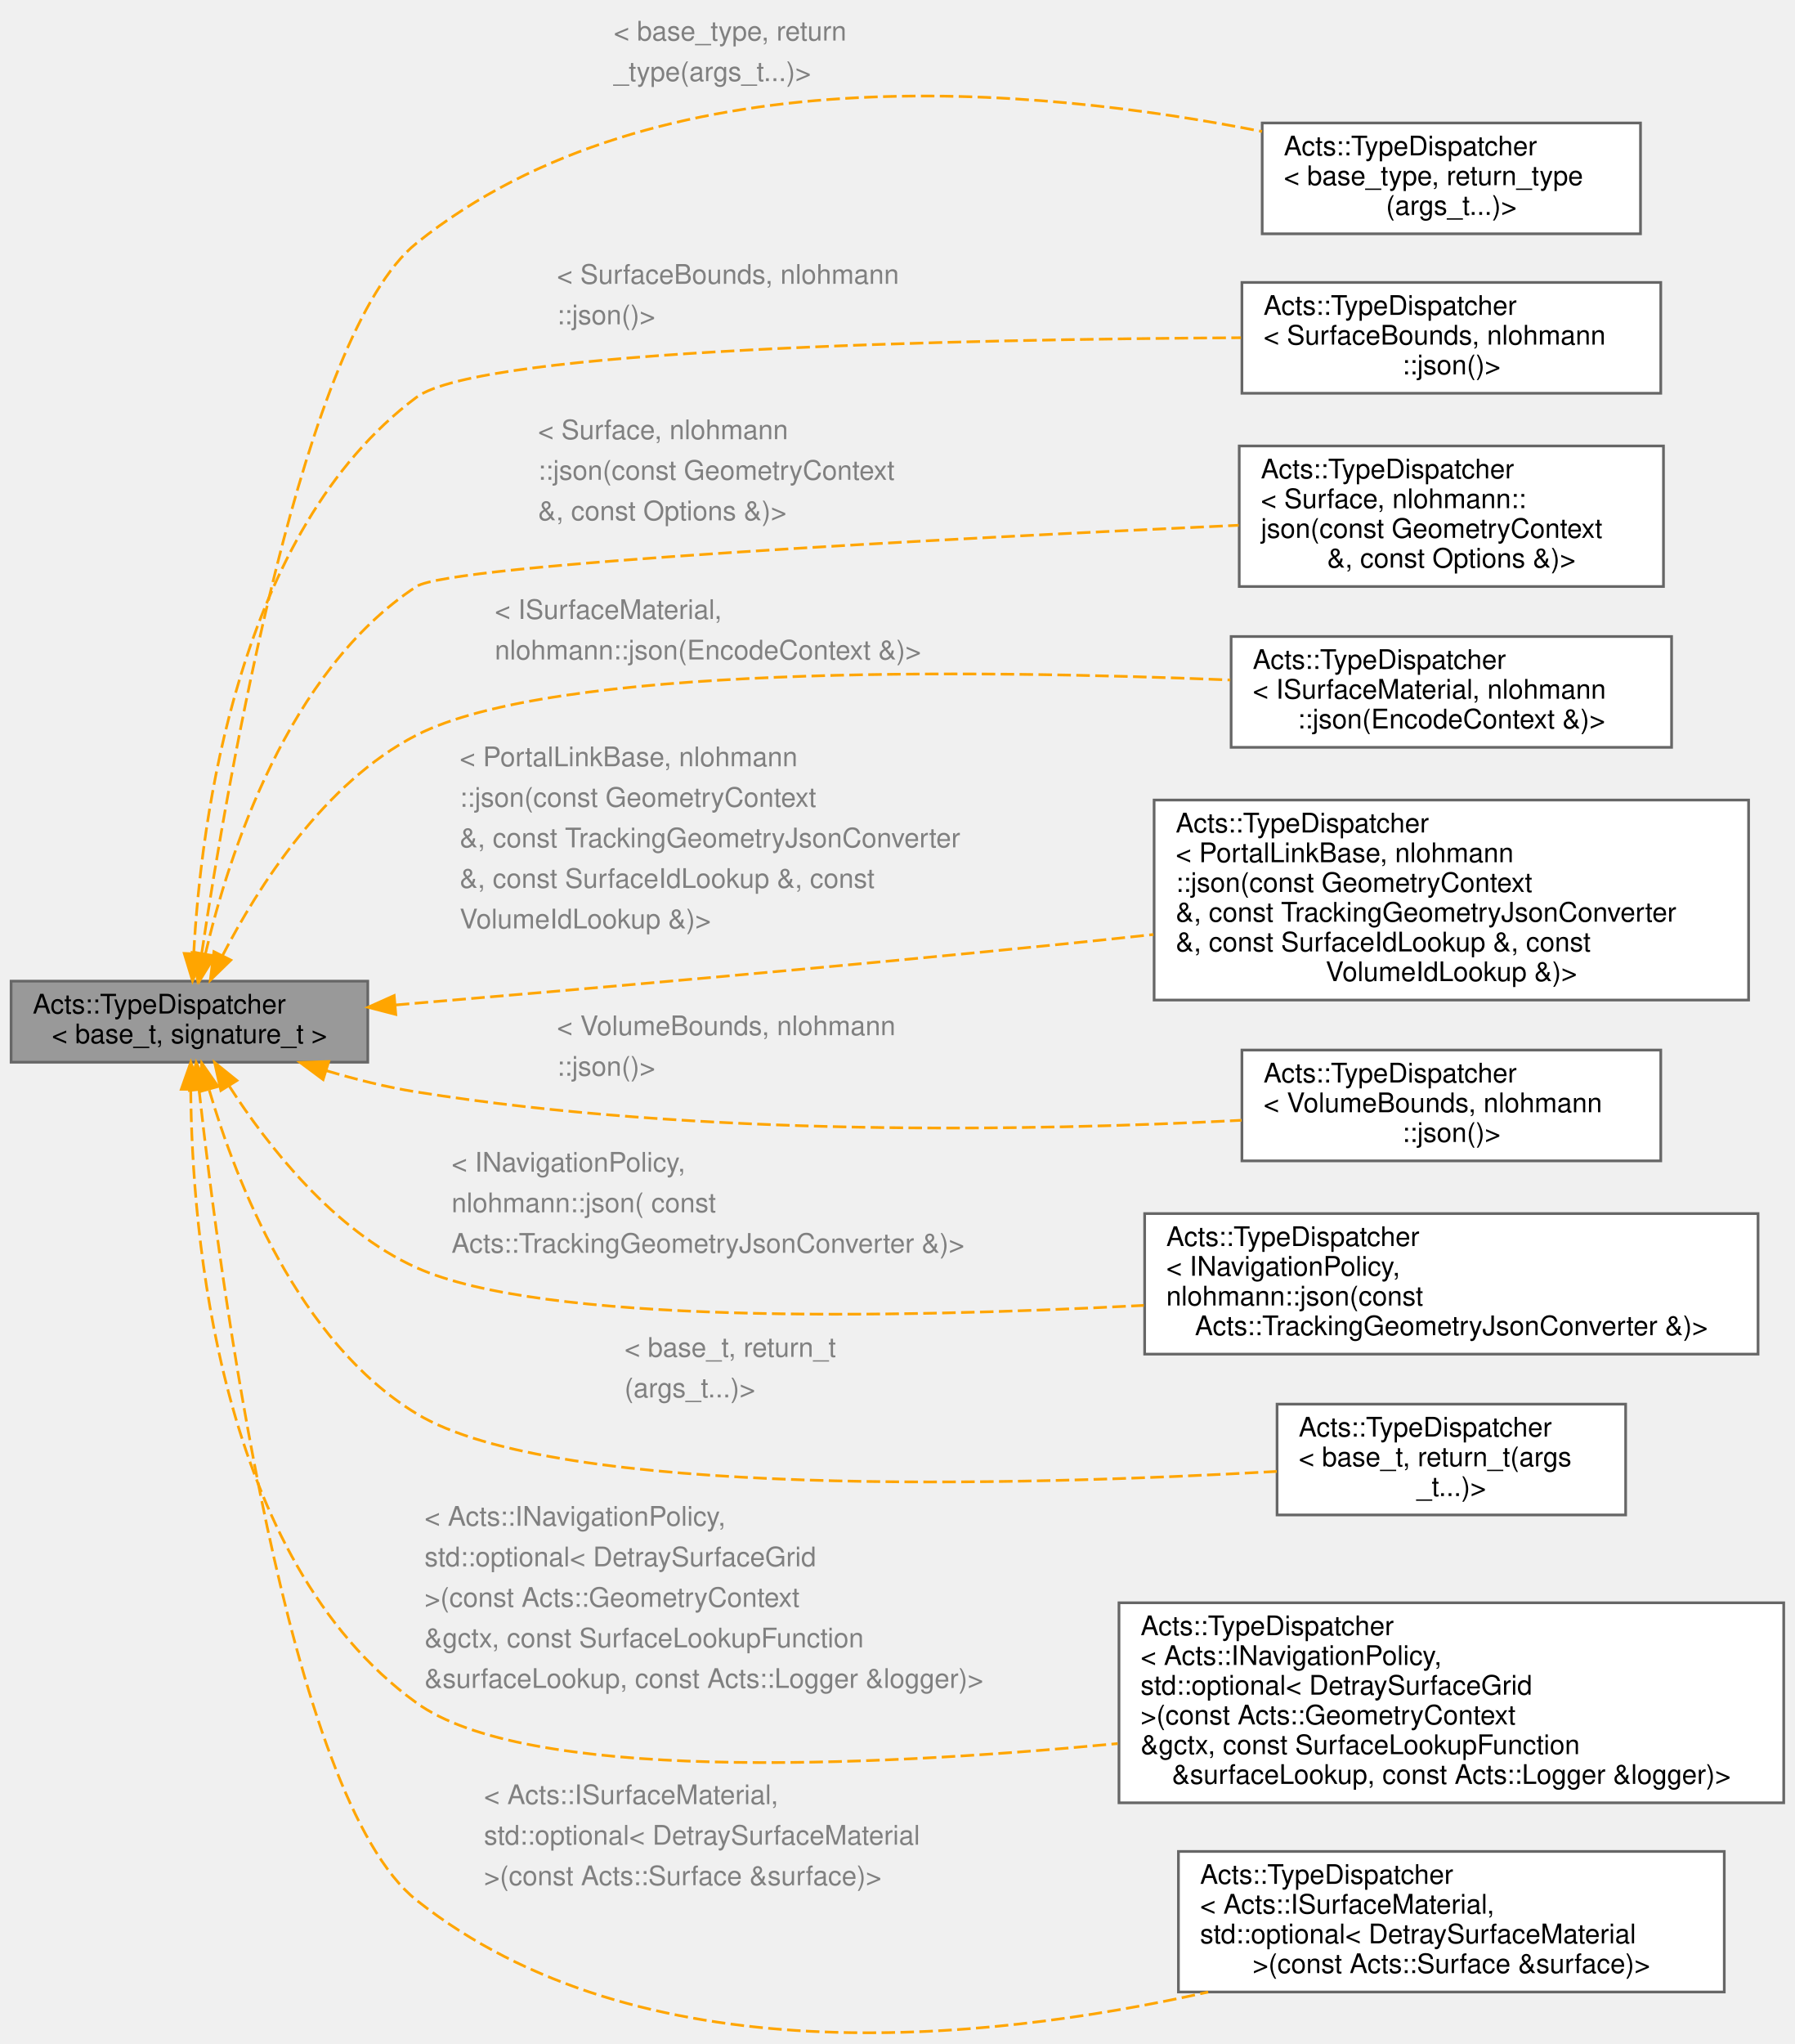
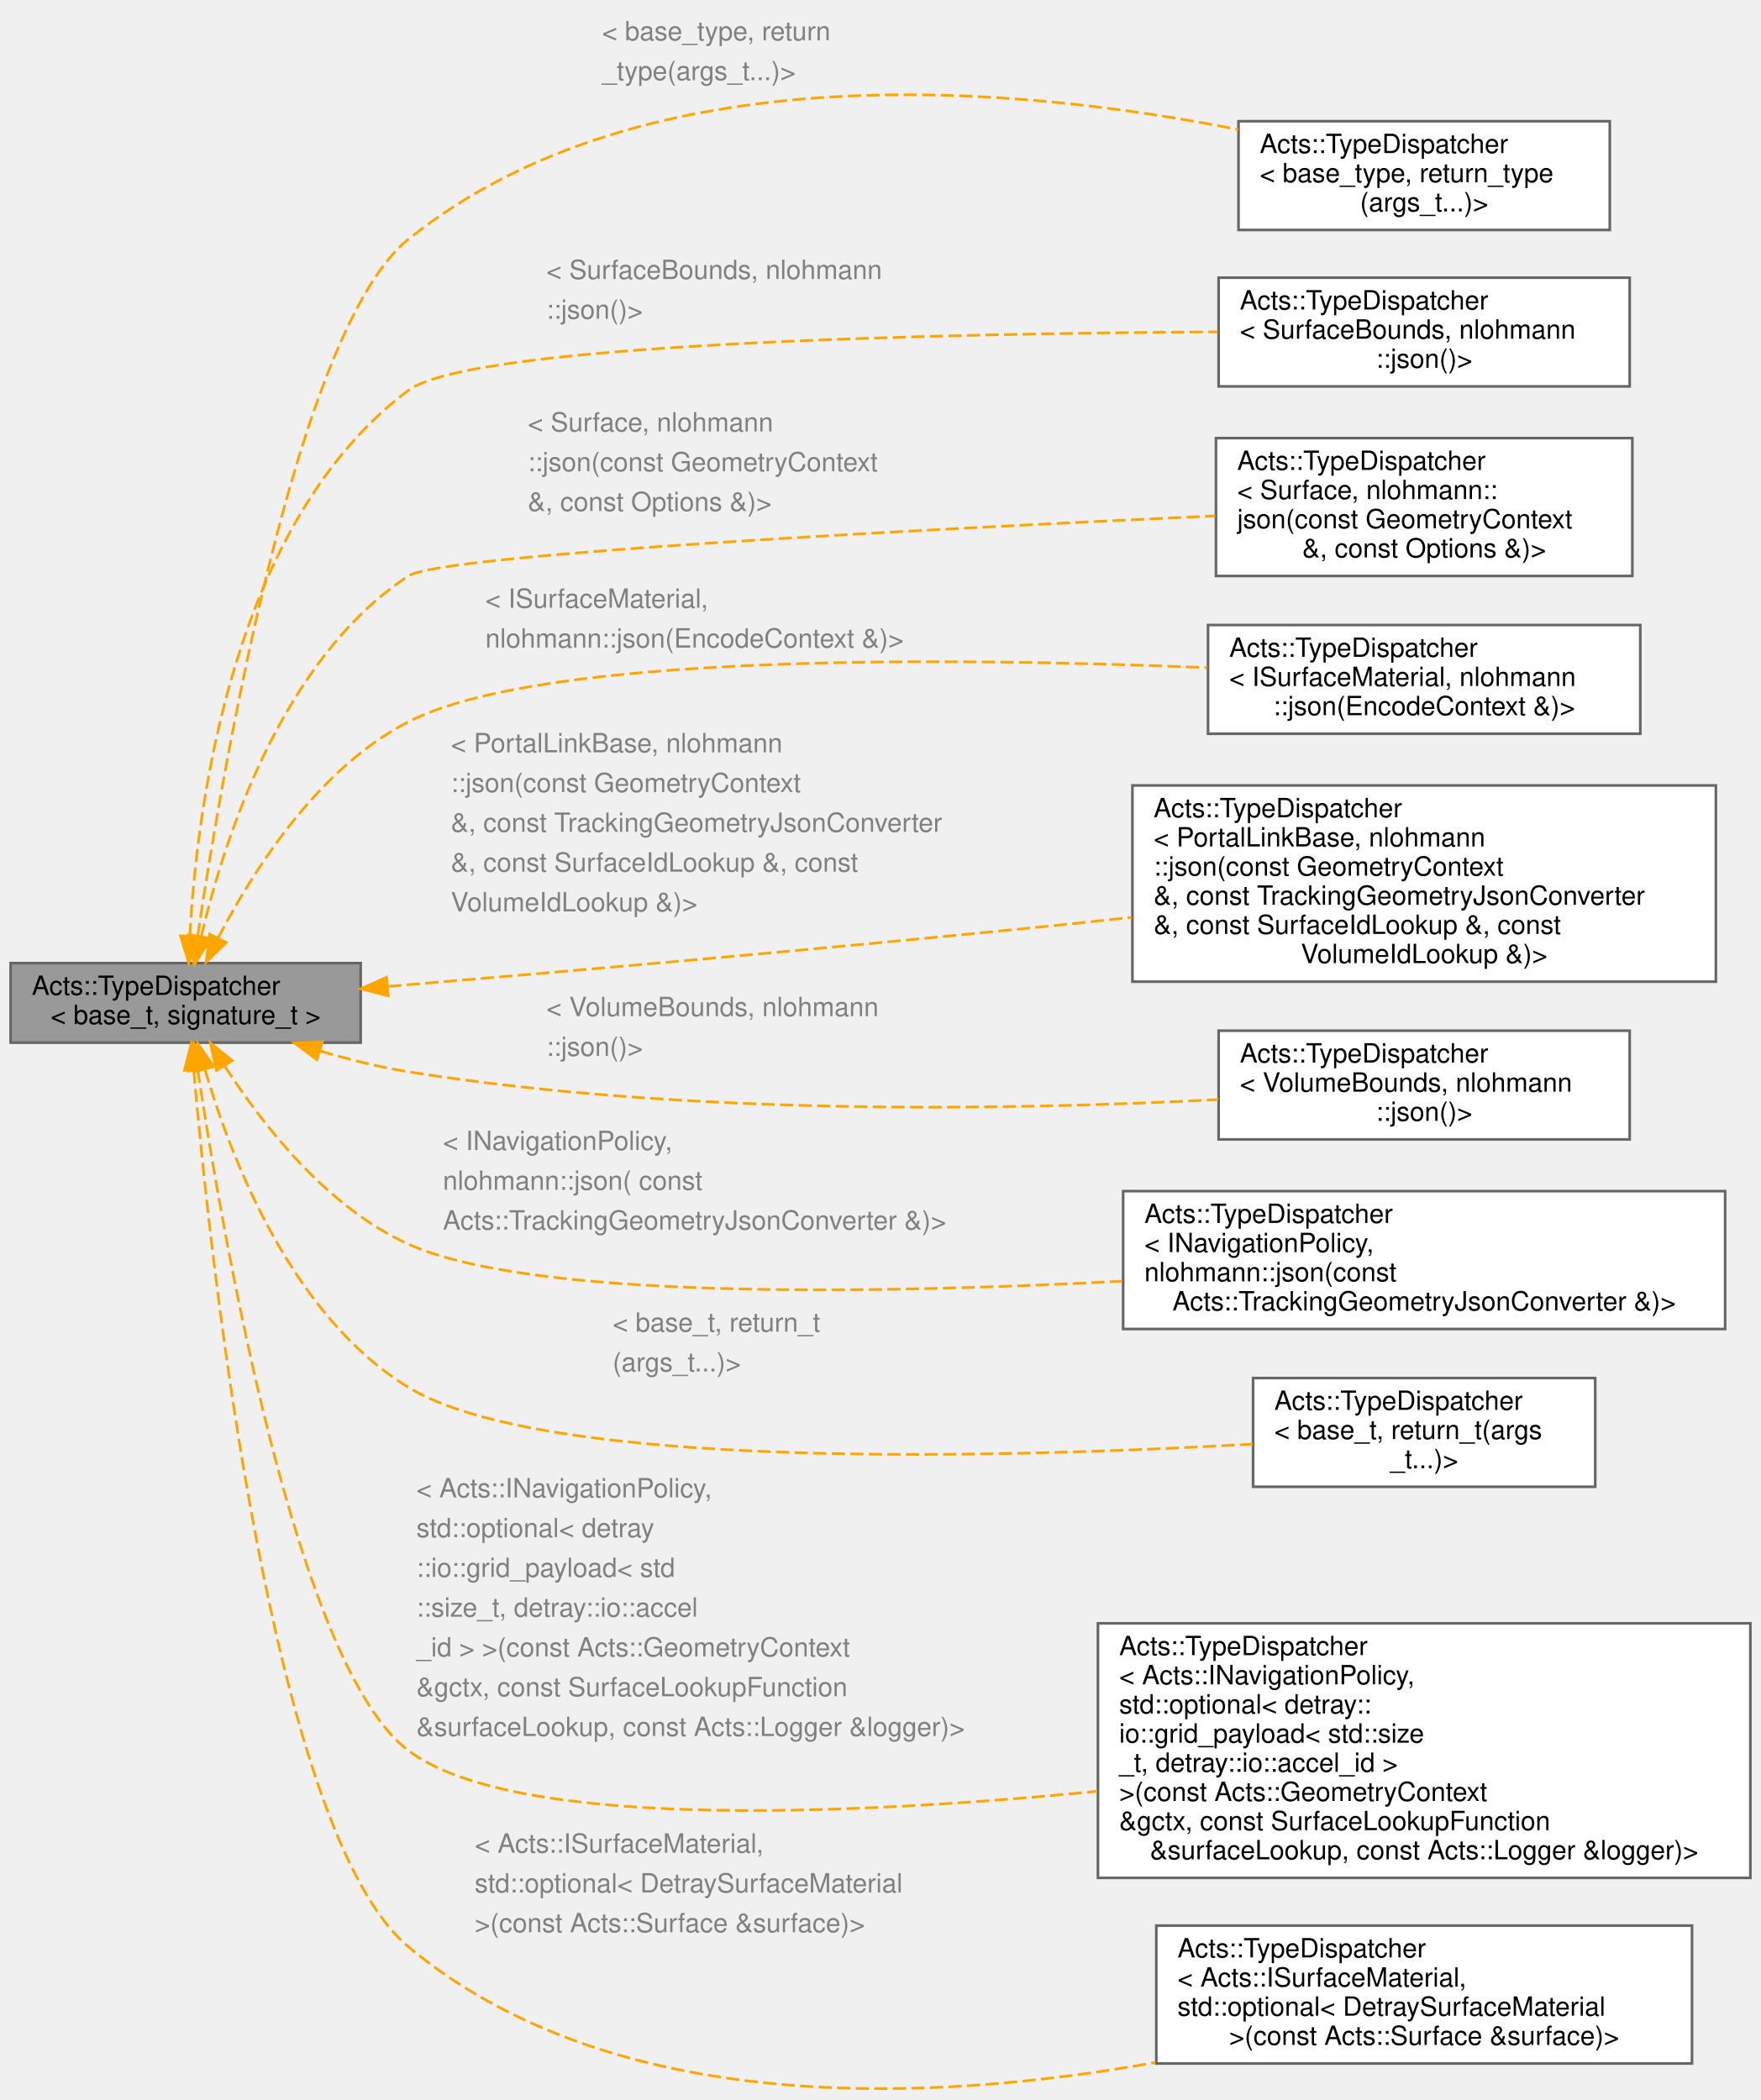
- <svg xmlns="http://www.w3.org/2000/svg" xmlns:xlink="http://www.w3.org/1999/xlink" width="664pt" height="756pt" viewBox="0.00 0.00 664.00 756.24">
-   <g id="graph0" class="graph" transform="scale(1 1) rotate(0) translate(4 752.24)">
+ <svg xmlns="http://www.w3.org/2000/svg" xmlns:xlink="http://www.w3.org/1999/xlink" width="664pt" height="792pt" viewBox="0.00 0.00 664.00 791.55">
+   <g id="graph0" class="graph" transform="scale(1 1) rotate(0) translate(4 787.55)">
    <g id="Node000001" class="node">
      <g id="a_Node000001">
        <a xlink:title="Template class for type-based function dispatch.">
-           <polygon fill="#999999" stroke="#666666" points="132,-389.24 0,-389.24 0,-359.24 132,-359.24 132,-389.24" />
-           <text text-anchor="start" x="8" y="-377.24" font-family="Helvetica,sans-Serif" font-size="10.00">Acts::TypeDispatcher</text>
-           <text text-anchor="middle" x="66" y="-366.24" font-family="Helvetica,sans-Serif" font-size="10.00">&lt; base_t, signature_t &gt;</text>
+           <polygon fill="#999999" stroke="#666666" points="132,-424.55 0,-424.55 0,-394.55 132,-394.55 132,-424.55" />
+           <text text-anchor="start" x="8" y="-412.55" font-family="Helvetica,sans-Serif" font-size="10.00">Acts::TypeDispatcher</text>
+           <text text-anchor="middle" x="66" y="-401.55" font-family="Helvetica,sans-Serif" font-size="10.00">&lt; base_t, signature_t &gt;</text>
        </a>
      </g>
    </g>
    <g id="Node000002" class="node">
      <g id="a_Node000002">
        <a xlink:href="class_acts_1_1_type_dispatcher.html" target="_top" xlink:title=" ">
-           <polygon fill="white" stroke="#666666" points="603,-706.74 463,-706.74 463,-665.74 603,-665.74 603,-706.74" />
-           <text text-anchor="start" x="471" y="-694.74" font-family="Helvetica,sans-Serif" font-size="10.00">Acts::TypeDispatcher</text>
-           <text text-anchor="start" x="471" y="-683.74" font-family="Helvetica,sans-Serif" font-size="10.00">&lt; base_type, return_type</text>
-           <text text-anchor="middle" x="533" y="-672.74" font-family="Helvetica,sans-Serif" font-size="10.00">(args_t...)&gt;</text>
+           <polygon fill="white" stroke="#666666" points="603,-742.05 463,-742.05 463,-701.05 603,-701.05 603,-742.05" />
+           <text text-anchor="start" x="471" y="-730.05" font-family="Helvetica,sans-Serif" font-size="10.00">Acts::TypeDispatcher</text>
+           <text text-anchor="start" x="471" y="-719.05" font-family="Helvetica,sans-Serif" font-size="10.00">&lt; base_type, return_type</text>
+           <text text-anchor="middle" x="533" y="-708.05" font-family="Helvetica,sans-Serif" font-size="10.00">(args_t...)&gt;</text>
        </a>
      </g>
    </g>
    <g id="edge1_Node000001_Node000002" class="edge">
      <g id="a_edge1_Node000001_Node000002">
        <a xlink:title=" ">
-           <path fill="none" stroke="orange" stroke-dasharray="5,2" d="M70.53,-399.43C80.04,-463.28 108.29,-628.75 150,-662.24 238.61,-733.38 379.28,-720.19 462.93,-703.59" />
-           <polygon fill="orange" stroke="orange" points="73.98,-398.81 69.07,-389.42 67.05,-399.82 73.98,-398.81" />
-         </a>
-       </g>
-       <text text-anchor="start" x="223" y="-737.24" font-family="Helvetica,sans-Serif" font-size="10.00" fill="grey">&lt; base_type, return</text>
-       <text text-anchor="start" x="223" y="-722.24" font-family="Helvetica,sans-Serif" font-size="10.00" fill="grey">  _type(args_t...)&gt;</text>
+           <path fill="none" stroke="orange" stroke-dasharray="5,2" d="M70.53,-434.75C80.04,-498.59 108.29,-664.06 150,-697.55 238.61,-768.69 379.28,-755.5 462.93,-738.9" />
+           <polygon fill="orange" stroke="orange" points="73.98,-434.12 69.07,-424.73 67.05,-435.13 73.98,-434.12" />
+         </a>
+       </g>
+       <text text-anchor="start" x="223" y="-772.55" font-family="Helvetica,sans-Serif" font-size="10.00" fill="grey">&lt; base_type, return</text>
+       <text text-anchor="start" x="223" y="-757.55" font-family="Helvetica,sans-Serif" font-size="10.00" fill="grey">  _type(args_t...)&gt;</text>
    </g>
    <g id="Node000003" class="node">
      <g id="a_Node000003">
        <a xlink:title=" ">
-           <polygon fill="white" stroke="#666666" points="610.5,-647.74 455.5,-647.74 455.5,-606.74 610.5,-606.74 610.5,-647.74" />
-           <text text-anchor="start" x="463.5" y="-635.74" font-family="Helvetica,sans-Serif" font-size="10.00">Acts::TypeDispatcher</text>
-           <text text-anchor="start" x="463.5" y="-624.74" font-family="Helvetica,sans-Serif" font-size="10.00">&lt; SurfaceBounds, nlohmann</text>
-           <text text-anchor="middle" x="533" y="-613.74" font-family="Helvetica,sans-Serif" font-size="10.00">::json()&gt;</text>
+           <polygon fill="white" stroke="#666666" points="610.5,-683.05 455.5,-683.05 455.5,-642.05 610.5,-642.05 610.5,-683.05" />
+           <text text-anchor="start" x="463.5" y="-671.05" font-family="Helvetica,sans-Serif" font-size="10.00">Acts::TypeDispatcher</text>
+           <text text-anchor="start" x="463.5" y="-660.05" font-family="Helvetica,sans-Serif" font-size="10.00">&lt; SurfaceBounds, nlohmann</text>
+           <text text-anchor="middle" x="533" y="-649.05" font-family="Helvetica,sans-Serif" font-size="10.00">::json()&gt;</text>
        </a>
      </g>
    </g>
    <g id="edge2_Node000001_Node000003" class="edge">
      <g id="a_edge2_Node000001_Node000003">
        <a xlink:title=" ">
-           <path fill="none" stroke="orange" stroke-dasharray="5,2" d="M67.58,-399.39C70.21,-448.28 83.67,-555.68 150,-605.24 173.78,-623.01 350.59,-626.69 455.14,-627.29" />
-           <polygon fill="orange" stroke="orange" points="71.08,-399.19 67.15,-389.35 64.08,-399.49 71.08,-399.19" />
-         </a>
-       </g>
-       <text text-anchor="start" x="202" y="-647.24" font-family="Helvetica,sans-Serif" font-size="10.00" fill="grey">&lt; SurfaceBounds, nlohmann</text>
-       <text text-anchor="start" x="202" y="-632.24" font-family="Helvetica,sans-Serif" font-size="10.00" fill="grey">  ::json()&gt;</text>
+           <path fill="none" stroke="orange" stroke-dasharray="5,2" d="M67.58,-434.7C70.21,-483.59 83.67,-590.99 150,-640.55 173.78,-658.32 350.59,-662 455.14,-662.61" />
+           <polygon fill="orange" stroke="orange" points="71.08,-434.5 67.15,-424.66 64.08,-434.8 71.08,-434.5" />
+         </a>
+       </g>
+       <text text-anchor="start" x="202" y="-682.55" font-family="Helvetica,sans-Serif" font-size="10.00" fill="grey">&lt; SurfaceBounds, nlohmann</text>
+       <text text-anchor="start" x="202" y="-667.55" font-family="Helvetica,sans-Serif" font-size="10.00" fill="grey">  ::json()&gt;</text>
    </g>
    <g id="Node000004" class="node">
      <g id="a_Node000004">
        <a xlink:title=" ">
-           <polygon fill="white" stroke="#666666" points="611.5,-587.24 454.5,-587.24 454.5,-535.24 611.5,-535.24 611.5,-587.24" />
-           <text text-anchor="start" x="462.5" y="-575.24" font-family="Helvetica,sans-Serif" font-size="10.00">Acts::TypeDispatcher</text>
-           <text text-anchor="start" x="462.5" y="-564.24" font-family="Helvetica,sans-Serif" font-size="10.00">&lt; Surface, nlohmann::</text>
-           <text text-anchor="start" x="462.5" y="-553.24" font-family="Helvetica,sans-Serif" font-size="10.00">json(const GeometryContext</text>
-           <text text-anchor="middle" x="533" y="-542.24" font-family="Helvetica,sans-Serif" font-size="10.00"> &amp;, const Options &amp;)&gt;</text>
+           <polygon fill="white" stroke="#666666" points="611.5,-622.55 454.5,-622.55 454.5,-570.55 611.5,-570.55 611.5,-622.55" />
+           <text text-anchor="start" x="462.5" y="-610.55" font-family="Helvetica,sans-Serif" font-size="10.00">Acts::TypeDispatcher</text>
+           <text text-anchor="start" x="462.5" y="-599.55" font-family="Helvetica,sans-Serif" font-size="10.00">&lt; Surface, nlohmann::</text>
+           <text text-anchor="start" x="462.5" y="-588.55" font-family="Helvetica,sans-Serif" font-size="10.00">json(const GeometryContext</text>
+           <text text-anchor="middle" x="533" y="-577.55" font-family="Helvetica,sans-Serif" font-size="10.00"> &amp;, const Options &amp;)&gt;</text>
        </a>
      </g>
    </g>
    <g id="edge3_Node000001_Node000004" class="edge">
      <g id="a_edge3_Node000001_Node000004">
        <a xlink:title=" ">
-           <path fill="none" stroke="orange" stroke-dasharray="5,2" d="M71.87,-399.2C80.5,-436.01 102.28,-503.88 150,-535.24 162.5,-543.45 346.28,-552.97 454.29,-557.9" />
-           <polygon fill="orange" stroke="orange" points="75.25,-398.29 69.68,-389.27 68.41,-399.79 75.25,-398.29" />
-         </a>
-       </g>
-       <text text-anchor="start" x="195" y="-589.74" font-family="Helvetica,sans-Serif" font-size="10.00" fill="grey">&lt; Surface, nlohmann</text>
-       <text text-anchor="start" x="195" y="-574.74" font-family="Helvetica,sans-Serif" font-size="10.00" fill="grey">  ::json(const GeometryContext</text>
-       <text text-anchor="start" x="195" y="-559.74" font-family="Helvetica,sans-Serif" font-size="10.00" fill="grey">   &amp;, const Options &amp;)&gt;</text>
+           <path fill="none" stroke="orange" stroke-dasharray="5,2" d="M71.87,-434.51C80.5,-471.32 102.28,-539.19 150,-570.55 162.5,-578.77 346.28,-588.28 454.29,-593.21" />
+           <polygon fill="orange" stroke="orange" points="75.25,-433.6 69.68,-424.58 68.41,-435.1 75.25,-433.6" />
+         </a>
+       </g>
+       <text text-anchor="start" x="195" y="-625.05" font-family="Helvetica,sans-Serif" font-size="10.00" fill="grey">&lt; Surface, nlohmann</text>
+       <text text-anchor="start" x="195" y="-610.05" font-family="Helvetica,sans-Serif" font-size="10.00" fill="grey">  ::json(const GeometryContext</text>
+       <text text-anchor="start" x="195" y="-595.05" font-family="Helvetica,sans-Serif" font-size="10.00" fill="grey">   &amp;, const Options &amp;)&gt;</text>
    </g>
    <g id="Node000005" class="node">
      <g id="a_Node000005">
        <a xlink:title=" ">
-           <polygon fill="white" stroke="#666666" points="614.5,-516.74 451.5,-516.74 451.5,-475.74 614.5,-475.74 614.5,-516.74" />
-           <text text-anchor="start" x="459.5" y="-504.74" font-family="Helvetica,sans-Serif" font-size="10.00">Acts::TypeDispatcher</text>
-           <text text-anchor="start" x="459.5" y="-493.74" font-family="Helvetica,sans-Serif" font-size="10.00">&lt; ISurfaceMaterial, nlohmann</text>
-           <text text-anchor="middle" x="533" y="-482.74" font-family="Helvetica,sans-Serif" font-size="10.00">::json(EncodeContext &amp;)&gt;</text>
+           <polygon fill="white" stroke="#666666" points="614.5,-552.05 451.5,-552.05 451.5,-511.05 614.5,-511.05 614.5,-552.05" />
+           <text text-anchor="start" x="459.5" y="-540.05" font-family="Helvetica,sans-Serif" font-size="10.00">Acts::TypeDispatcher</text>
+           <text text-anchor="start" x="459.5" y="-529.05" font-family="Helvetica,sans-Serif" font-size="10.00">&lt; ISurfaceMaterial, nlohmann</text>
+           <text text-anchor="middle" x="533" y="-518.05" font-family="Helvetica,sans-Serif" font-size="10.00">::json(EncodeContext &amp;)&gt;</text>
        </a>
      </g>
    </g>
    <g id="edge4_Node000001_Node000005" class="edge">
      <g id="a_edge4_Node000001_Node000005">
        <a xlink:title=" ">
-           <path fill="none" stroke="orange" stroke-dasharray="5,2" d="M78.23,-398.67C91.41,-424.14 115.89,-462.73 150,-480.24 200.64,-506.23 354.87,-504.58 451.17,-500.66" />
-           <polygon fill="orange" stroke="orange" points="81.32,-397.02 73.73,-389.62 75.05,-400.14 81.32,-397.02" />
-         </a>
-       </g>
-       <text text-anchor="start" x="179" y="-523.24" font-family="Helvetica,sans-Serif" font-size="10.00" fill="grey">&lt; ISurfaceMaterial,</text>
-       <text text-anchor="start" x="179" y="-508.24" font-family="Helvetica,sans-Serif" font-size="10.00" fill="grey">   nlohmann::json(EncodeContext &amp;)&gt;</text>
+           <path fill="none" stroke="orange" stroke-dasharray="5,2" d="M78.23,-433.98C91.41,-459.45 115.89,-498.04 150,-515.55 200.64,-541.54 354.87,-539.89 451.17,-535.97" />
+           <polygon fill="orange" stroke="orange" points="81.32,-432.33 73.73,-424.93 75.05,-435.45 81.32,-432.33" />
+         </a>
+       </g>
+       <text text-anchor="start" x="179" y="-558.55" font-family="Helvetica,sans-Serif" font-size="10.00" fill="grey">&lt; ISurfaceMaterial,</text>
+       <text text-anchor="start" x="179" y="-543.55" font-family="Helvetica,sans-Serif" font-size="10.00" fill="grey">   nlohmann::json(EncodeContext &amp;)&gt;</text>
    </g>
    <g id="Node000006" class="node">
      <g id="a_Node000006">
        <a xlink:title=" ">
-           <polygon fill="white" stroke="#666666" points="643,-456.24 423,-456.24 423,-382.24 643,-382.24 643,-456.24" />
-           <text text-anchor="start" x="431" y="-444.24" font-family="Helvetica,sans-Serif" font-size="10.00">Acts::TypeDispatcher</text>
-           <text text-anchor="start" x="431" y="-433.24" font-family="Helvetica,sans-Serif" font-size="10.00">&lt; PortalLinkBase, nlohmann</text>
-           <text text-anchor="start" x="431" y="-422.24" font-family="Helvetica,sans-Serif" font-size="10.00">::json(const GeometryContext</text>
-           <text text-anchor="start" x="431" y="-411.24" font-family="Helvetica,sans-Serif" font-size="10.00"> &amp;, const TrackingGeometryJsonConverter</text>
-           <text text-anchor="start" x="431" y="-400.24" font-family="Helvetica,sans-Serif" font-size="10.00"> &amp;, const SurfaceIdLookup &amp;, const</text>
-           <text text-anchor="middle" x="533" y="-389.24" font-family="Helvetica,sans-Serif" font-size="10.00"> VolumeIdLookup &amp;)&gt;</text>
+           <polygon fill="white" stroke="#666666" points="643,-491.55 423,-491.55 423,-417.55 643,-417.55 643,-491.55" />
+           <text text-anchor="start" x="431" y="-479.55" font-family="Helvetica,sans-Serif" font-size="10.00">Acts::TypeDispatcher</text>
+           <text text-anchor="start" x="431" y="-468.55" font-family="Helvetica,sans-Serif" font-size="10.00">&lt; PortalLinkBase, nlohmann</text>
+           <text text-anchor="start" x="431" y="-457.55" font-family="Helvetica,sans-Serif" font-size="10.00">::json(const GeometryContext</text>
+           <text text-anchor="start" x="431" y="-446.55" font-family="Helvetica,sans-Serif" font-size="10.00"> &amp;, const TrackingGeometryJsonConverter</text>
+           <text text-anchor="start" x="431" y="-435.55" font-family="Helvetica,sans-Serif" font-size="10.00"> &amp;, const SurfaceIdLookup &amp;, const</text>
+           <text text-anchor="middle" x="533" y="-424.55" font-family="Helvetica,sans-Serif" font-size="10.00"> VolumeIdLookup &amp;)&gt;</text>
        </a>
      </g>
    </g>
    <g id="edge5_Node000001_Node000006" class="edge">
      <g id="a_edge5_Node000001_Node000006">
        <a xlink:title=" ">
-           <path fill="none" stroke="orange" stroke-dasharray="5,2" d="M142.39,-380.43C208.29,-385.98 306.54,-394.55 392,-403.24 401.98,-404.26 412.35,-405.36 422.74,-406.49" />
-           <polygon fill="orange" stroke="orange" points="142.36,-376.92 132.1,-379.57 141.77,-383.9 142.36,-376.92" />
-         </a>
-       </g>
-       <text text-anchor="start" x="166" y="-468.74" font-family="Helvetica,sans-Serif" font-size="10.00" fill="grey">&lt; PortalLinkBase, nlohmann</text>
-       <text text-anchor="start" x="166" y="-453.74" font-family="Helvetica,sans-Serif" font-size="10.00" fill="grey">  ::json(const GeometryContext</text>
-       <text text-anchor="start" x="166" y="-438.74" font-family="Helvetica,sans-Serif" font-size="10.00" fill="grey">   &amp;, const TrackingGeometryJsonConverter</text>
-       <text text-anchor="start" x="166" y="-423.74" font-family="Helvetica,sans-Serif" font-size="10.00" fill="grey">   &amp;, const SurfaceIdLookup &amp;, const</text>
-       <text text-anchor="start" x="166" y="-408.74" font-family="Helvetica,sans-Serif" font-size="10.00" fill="grey">   VolumeIdLookup &amp;)&gt;</text>
+           <path fill="none" stroke="orange" stroke-dasharray="5,2" d="M142.39,-415.75C208.29,-421.29 306.54,-429.86 392,-438.55 401.98,-439.57 412.35,-440.67 422.74,-441.8" />
+           <polygon fill="orange" stroke="orange" points="142.36,-412.23 132.1,-414.88 141.77,-419.21 142.36,-412.23" />
+         </a>
+       </g>
+       <text text-anchor="start" x="166" y="-504.05" font-family="Helvetica,sans-Serif" font-size="10.00" fill="grey">&lt; PortalLinkBase, nlohmann</text>
+       <text text-anchor="start" x="166" y="-489.05" font-family="Helvetica,sans-Serif" font-size="10.00" fill="grey">  ::json(const GeometryContext</text>
+       <text text-anchor="start" x="166" y="-474.05" font-family="Helvetica,sans-Serif" font-size="10.00" fill="grey">   &amp;, const TrackingGeometryJsonConverter</text>
+       <text text-anchor="start" x="166" y="-459.05" font-family="Helvetica,sans-Serif" font-size="10.00" fill="grey">   &amp;, const SurfaceIdLookup &amp;, const</text>
+       <text text-anchor="start" x="166" y="-444.05" font-family="Helvetica,sans-Serif" font-size="10.00" fill="grey">   VolumeIdLookup &amp;)&gt;</text>
    </g>
    <g id="Node000007" class="node">
      <g id="a_Node000007">
        <a xlink:title=" ">
-           <polygon fill="white" stroke="#666666" points="610.5,-363.74 455.5,-363.74 455.5,-322.74 610.5,-322.74 610.5,-363.74" />
-           <text text-anchor="start" x="463.5" y="-351.74" font-family="Helvetica,sans-Serif" font-size="10.00">Acts::TypeDispatcher</text>
-           <text text-anchor="start" x="463.5" y="-340.74" font-family="Helvetica,sans-Serif" font-size="10.00">&lt; VolumeBounds, nlohmann</text>
-           <text text-anchor="middle" x="533" y="-329.74" font-family="Helvetica,sans-Serif" font-size="10.00">::json()&gt;</text>
+           <polygon fill="white" stroke="#666666" points="610.5,-399.05 455.5,-399.05 455.5,-358.05 610.5,-358.05 610.5,-399.05" />
+           <text text-anchor="start" x="463.5" y="-387.05" font-family="Helvetica,sans-Serif" font-size="10.00">Acts::TypeDispatcher</text>
+           <text text-anchor="start" x="463.5" y="-376.05" font-family="Helvetica,sans-Serif" font-size="10.00">&lt; VolumeBounds, nlohmann</text>
+           <text text-anchor="middle" x="533" y="-365.05" font-family="Helvetica,sans-Serif" font-size="10.00">::json()&gt;</text>
        </a>
      </g>
    </g>
    <g id="edge6_Node000001_Node000007" class="edge">
      <g id="a_edge6_Node000001_Node000007">
        <a xlink:title=" ">
-           <path fill="none" stroke="orange" stroke-dasharray="5,2" d="M116.69,-356.11C127.53,-352.88 139.04,-349.99 150,-348.24 254.79,-331.51 377.81,-333.74 455.34,-337.76" />
-           <polygon fill="orange" stroke="orange" points="115.47,-352.82 106.96,-359.15 117.55,-359.51 115.47,-352.82" />
-         </a>
-       </g>
-       <text text-anchor="start" x="202" y="-369.24" font-family="Helvetica,sans-Serif" font-size="10.00" fill="grey">&lt; VolumeBounds, nlohmann</text>
-       <text text-anchor="start" x="202" y="-354.24" font-family="Helvetica,sans-Serif" font-size="10.00" fill="grey">  ::json()&gt;</text>
+           <path fill="none" stroke="orange" stroke-dasharray="5,2" d="M116.69,-391.42C127.53,-388.19 139.04,-385.3 150,-383.55 254.79,-366.82 377.81,-369.05 455.34,-373.08" />
+           <polygon fill="orange" stroke="orange" points="115.47,-388.14 106.96,-394.46 117.55,-394.82 115.47,-388.14" />
+         </a>
+       </g>
+       <text text-anchor="start" x="202" y="-404.55" font-family="Helvetica,sans-Serif" font-size="10.00" fill="grey">&lt; VolumeBounds, nlohmann</text>
+       <text text-anchor="start" x="202" y="-389.55" font-family="Helvetica,sans-Serif" font-size="10.00" fill="grey">  ::json()&gt;</text>
    </g>
    <g id="Node000008" class="node">
      <g id="a_Node000008">
        <a xlink:title=" ">
-           <polygon fill="white" stroke="#666666" points="646.5,-303.24 419.5,-303.24 419.5,-251.24 646.5,-251.24 646.5,-303.24" />
-           <text text-anchor="start" x="427.5" y="-291.24" font-family="Helvetica,sans-Serif" font-size="10.00">Acts::TypeDispatcher</text>
-           <text text-anchor="start" x="427.5" y="-280.24" font-family="Helvetica,sans-Serif" font-size="10.00">&lt; INavigationPolicy,</text>
-           <text text-anchor="start" x="427.5" y="-269.24" font-family="Helvetica,sans-Serif" font-size="10.00"> nlohmann::json(const</text>
-           <text text-anchor="middle" x="533" y="-258.24" font-family="Helvetica,sans-Serif" font-size="10.00"> Acts::TrackingGeometryJsonConverter &amp;)&gt;</text>
+           <polygon fill="white" stroke="#666666" points="646.5,-338.55 419.5,-338.55 419.5,-286.55 646.5,-286.55 646.5,-338.55" />
+           <text text-anchor="start" x="427.5" y="-326.55" font-family="Helvetica,sans-Serif" font-size="10.00">Acts::TypeDispatcher</text>
+           <text text-anchor="start" x="427.5" y="-315.55" font-family="Helvetica,sans-Serif" font-size="10.00">&lt; INavigationPolicy,</text>
+           <text text-anchor="start" x="427.5" y="-304.55" font-family="Helvetica,sans-Serif" font-size="10.00"> nlohmann::json(const</text>
+           <text text-anchor="middle" x="533" y="-293.55" font-family="Helvetica,sans-Serif" font-size="10.00"> Acts::TrackingGeometryJsonConverter &amp;)&gt;</text>
        </a>
      </g>
    </g>
    <g id="edge7_Node000001_Node000008" class="edge">
      <g id="a_edge7_Node000001_Node000008">
        <a xlink:title=" ">
-           <path fill="none" stroke="orange" stroke-dasharray="5,2" d="M80.77,-350.34C94.96,-328.34 119.3,-297.08 150,-283.24 196.33,-262.35 324.09,-264.32 419.18,-269.27" />
-           <polygon fill="orange" stroke="orange" points="77.62,-348.78 75.32,-359.12 83.57,-352.47 77.62,-348.78" />
-         </a>
-       </g>
-       <text text-anchor="start" x="163" y="-318.74" font-family="Helvetica,sans-Serif" font-size="10.00" fill="grey">&lt; INavigationPolicy,</text>
-       <text text-anchor="start" x="163" y="-303.74" font-family="Helvetica,sans-Serif" font-size="10.00" fill="grey">   nlohmann::json( const</text>
-       <text text-anchor="start" x="163" y="-288.74" font-family="Helvetica,sans-Serif" font-size="10.00" fill="grey">   Acts::TrackingGeometryJsonConverter &amp;)&gt;</text>
+           <path fill="none" stroke="orange" stroke-dasharray="5,2" d="M80.77,-385.65C94.96,-363.65 119.3,-332.39 150,-318.55 196.33,-297.66 324.09,-299.64 419.18,-304.58" />
+           <polygon fill="orange" stroke="orange" points="77.62,-384.09 75.32,-394.44 83.57,-387.78 77.62,-384.09" />
+         </a>
+       </g>
+       <text text-anchor="start" x="163" y="-354.05" font-family="Helvetica,sans-Serif" font-size="10.00" fill="grey">&lt; INavigationPolicy,</text>
+       <text text-anchor="start" x="163" y="-339.05" font-family="Helvetica,sans-Serif" font-size="10.00" fill="grey">   nlohmann::json( const</text>
+       <text text-anchor="start" x="163" y="-324.05" font-family="Helvetica,sans-Serif" font-size="10.00" fill="grey">   Acts::TrackingGeometryJsonConverter &amp;)&gt;</text>
    </g>
    <g id="Node000009" class="node">
      <g id="a_Node000009">
        <a xlink:href="class_acts_1_1_type_dispatcher_3_01base__t_00_01return__t_07args__t_8_8_8_08_4.html" target="_top" xlink:title="Type dispatcher specialization for function signature.">
-           <polygon fill="white" stroke="#666666" points="597.5,-232.74 468.5,-232.74 468.5,-191.74 597.5,-191.74 597.5,-232.74" />
-           <text text-anchor="start" x="476.5" y="-220.74" font-family="Helvetica,sans-Serif" font-size="10.00">Acts::TypeDispatcher</text>
-           <text text-anchor="start" x="476.5" y="-209.74" font-family="Helvetica,sans-Serif" font-size="10.00">&lt; base_t, return_t(args</text>
-           <text text-anchor="middle" x="533" y="-198.74" font-family="Helvetica,sans-Serif" font-size="10.00">_t...)&gt;</text>
+           <polygon fill="white" stroke="#666666" points="597.5,-268.05 468.5,-268.05 468.5,-227.05 597.5,-227.05 597.5,-268.05" />
+           <text text-anchor="start" x="476.5" y="-256.05" font-family="Helvetica,sans-Serif" font-size="10.00">Acts::TypeDispatcher</text>
+           <text text-anchor="start" x="476.5" y="-245.05" font-family="Helvetica,sans-Serif" font-size="10.00">&lt; base_t, return_t(args</text>
+           <text text-anchor="middle" x="533" y="-234.05" font-family="Helvetica,sans-Serif" font-size="10.00">_t...)&gt;</text>
        </a>
      </g>
    </g>
    <g id="edge8_Node000001_Node000009" class="edge">
      <g id="a_edge8_Node000001_Node000009">
        <a xlink:title=" ">
-           <path fill="none" stroke="orange" stroke-dasharray="5,2" d="M73.34,-348.89C83.31,-314.96 106.2,-255.95 150,-229.24 201.72,-197.7 373.83,-202.49 468.4,-207.84" />
-           <polygon fill="orange" stroke="orange" points="69.84,-348.39 70.54,-358.96 76.59,-350.26 69.84,-348.39" />
-         </a>
-       </g>
-       <text text-anchor="start" x="227" y="-250.24" font-family="Helvetica,sans-Serif" font-size="10.00" fill="grey">&lt; base_t, return_t</text>
-       <text text-anchor="start" x="227" y="-235.24" font-family="Helvetica,sans-Serif" font-size="10.00" fill="grey">  (args_t...)&gt;</text>
+           <path fill="none" stroke="orange" stroke-dasharray="5,2" d="M73.34,-384.21C83.31,-350.27 106.2,-291.26 150,-264.55 201.72,-233.01 373.83,-237.8 468.4,-243.15" />
+           <polygon fill="orange" stroke="orange" points="69.84,-383.7 70.54,-394.27 76.59,-385.57 69.84,-383.7" />
+         </a>
+       </g>
+       <text text-anchor="start" x="227" y="-285.55" font-family="Helvetica,sans-Serif" font-size="10.00" fill="grey">&lt; base_t, return_t</text>
+       <text text-anchor="start" x="227" y="-270.55" font-family="Helvetica,sans-Serif" font-size="10.00" fill="grey">  (args_t...)&gt;</text>
    </g>
    <g id="Node000010" class="node">
      <g id="a_Node000010">
        <a xlink:title=" ">
-           <polygon fill="white" stroke="#666666" points="656,-159.24 410,-159.24 410,-85.24 656,-85.24 656,-159.24" />
-           <text text-anchor="start" x="418" y="-147.24" font-family="Helvetica,sans-Serif" font-size="10.00">Acts::TypeDispatcher</text>
-           <text text-anchor="start" x="418" y="-136.24" font-family="Helvetica,sans-Serif" font-size="10.00">&lt; Acts::INavigationPolicy,</text>
-           <text text-anchor="start" x="418" y="-125.24" font-family="Helvetica,sans-Serif" font-size="10.00"> std::optional&lt; DetraySurfaceGrid</text>
-           <text text-anchor="start" x="418" y="-114.24" font-family="Helvetica,sans-Serif" font-size="10.00"> &gt;(const Acts::GeometryContext</text>
-           <text text-anchor="start" x="418" y="-103.24" font-family="Helvetica,sans-Serif" font-size="10.00"> &amp;gctx, const SurfaceLookupFunction</text>
-           <text text-anchor="middle" x="533" y="-92.24" font-family="Helvetica,sans-Serif" font-size="10.00"> &amp;surfaceLookup, const Acts::Logger &amp;logger)&gt;</text>
+           <polygon fill="white" stroke="#666666" points="656,-175.55 410,-175.55 410,-79.55 656,-79.55 656,-175.55" />
+           <text text-anchor="start" x="418" y="-163.55" font-family="Helvetica,sans-Serif" font-size="10.00">Acts::TypeDispatcher</text>
+           <text text-anchor="start" x="418" y="-152.55" font-family="Helvetica,sans-Serif" font-size="10.00">&lt; Acts::INavigationPolicy,</text>
+           <text text-anchor="start" x="418" y="-141.55" font-family="Helvetica,sans-Serif" font-size="10.00"> std::optional&lt; detray::</text>
+           <text text-anchor="start" x="418" y="-130.55" font-family="Helvetica,sans-Serif" font-size="10.00">io::grid_payload&lt; std::size</text>
+           <text text-anchor="start" x="418" y="-119.55" font-family="Helvetica,sans-Serif" font-size="10.00">_t, detray::io::accel_id &gt;</text>
+           <text text-anchor="start" x="418" y="-108.55" font-family="Helvetica,sans-Serif" font-size="10.00"> &gt;(const Acts::GeometryContext</text>
+           <text text-anchor="start" x="418" y="-97.55" font-family="Helvetica,sans-Serif" font-size="10.00"> &amp;gctx, const SurfaceLookupFunction</text>
+           <text text-anchor="middle" x="533" y="-86.55" font-family="Helvetica,sans-Serif" font-size="10.00"> &amp;surfaceLookup, const Acts::Logger &amp;logger)&gt;</text>
        </a>
      </g>
    </g>
    <g id="edge9_Node000001_Node000010" class="edge">
      <g id="a_edge9_Node000001_Node000010">
        <a xlink:title=" ">
-           <path fill="none" stroke="orange" stroke-dasharray="5,2" d="M66.48,-349.09C66.92,-296.54 76.31,-175.55 150,-122.24 190.16,-93.18 313.69,-98.06 409.52,-107.15" />
-           <polygon fill="orange" stroke="orange" points="62.98,-349.23 66.5,-359.22 69.98,-349.21 62.98,-349.23" />
-         </a>
-       </g>
-       <text text-anchor="start" x="153" y="-187.74" font-family="Helvetica,sans-Serif" font-size="10.00" fill="grey">&lt; Acts::INavigationPolicy,</text>
-       <text text-anchor="start" x="153" y="-172.74" font-family="Helvetica,sans-Serif" font-size="10.00" fill="grey">   std::optional&lt; DetraySurfaceGrid</text>
-       <text text-anchor="start" x="153" y="-157.74" font-family="Helvetica,sans-Serif" font-size="10.00" fill="grey">   &gt;(const Acts::GeometryContext</text>
-       <text text-anchor="start" x="153" y="-142.74" font-family="Helvetica,sans-Serif" font-size="10.00" fill="grey">   &amp;gctx, const SurfaceLookupFunction</text>
-       <text text-anchor="start" x="153" y="-127.74" font-family="Helvetica,sans-Serif" font-size="10.00" fill="grey">   &amp;surfaceLookup, const Acts::Logger &amp;logger)&gt;</text>
+           <path fill="none" stroke="orange" stroke-dasharray="5,2" d="M70.56,-384.29C80.05,-321.08 108.09,-158.91 150,-127.55 189.76,-97.81 313.72,-102.86 409.76,-112.18" />
+           <polygon fill="orange" stroke="orange" points="67.1,-383.82 69.1,-394.22 74.02,-384.84 67.1,-383.82" />
+         </a>
+       </g>
+       <text text-anchor="start" x="153" y="-223.05" font-family="Helvetica,sans-Serif" font-size="10.00" fill="grey">&lt; Acts::INavigationPolicy,</text>
+       <text text-anchor="start" x="153" y="-208.05" font-family="Helvetica,sans-Serif" font-size="10.00" fill="grey">   std::optional&lt; detray</text>
+       <text text-anchor="start" x="153" y="-193.05" font-family="Helvetica,sans-Serif" font-size="10.00" fill="grey">  ::io::grid_payload&lt; std</text>
+       <text text-anchor="start" x="153" y="-178.05" font-family="Helvetica,sans-Serif" font-size="10.00" fill="grey">  ::size_t, detray::io::accel</text>
+       <text text-anchor="start" x="153" y="-163.05" font-family="Helvetica,sans-Serif" font-size="10.00" fill="grey">  _id &gt; &gt;(const Acts::GeometryContext</text>
+       <text text-anchor="start" x="153" y="-148.05" font-family="Helvetica,sans-Serif" font-size="10.00" fill="grey">   &amp;gctx, const SurfaceLookupFunction</text>
+       <text text-anchor="start" x="153" y="-133.05" font-family="Helvetica,sans-Serif" font-size="10.00" fill="grey">   &amp;surfaceLookup, const Acts::Logger &amp;logger)&gt;</text>
    </g>
    <g id="Node000011" class="node">
      <g id="a_Node000011">
        <a xlink:title=" ">
-           <polygon fill="white" stroke="#666666" points="634,-67.24 432,-67.24 432,-15.24 634,-15.24 634,-67.24" />
-           <text text-anchor="start" x="440" y="-55.24" font-family="Helvetica,sans-Serif" font-size="10.00">Acts::TypeDispatcher</text>
-           <text text-anchor="start" x="440" y="-44.24" font-family="Helvetica,sans-Serif" font-size="10.00">&lt; Acts::ISurfaceMaterial,</text>
-           <text text-anchor="start" x="440" y="-33.24" font-family="Helvetica,sans-Serif" font-size="10.00"> std::optional&lt; DetraySurfaceMaterial</text>
-           <text text-anchor="middle" x="533" y="-22.24" font-family="Helvetica,sans-Serif" font-size="10.00"> &gt;(const Acts::Surface &amp;surface)&gt;</text>
+           <polygon fill="white" stroke="#666666" points="634,-61.55 432,-61.55 432,-9.55 634,-9.55 634,-61.55" />
+           <text text-anchor="start" x="440" y="-49.55" font-family="Helvetica,sans-Serif" font-size="10.00">Acts::TypeDispatcher</text>
+           <text text-anchor="start" x="440" y="-38.55" font-family="Helvetica,sans-Serif" font-size="10.00">&lt; Acts::ISurfaceMaterial,</text>
+           <text text-anchor="start" x="440" y="-27.55" font-family="Helvetica,sans-Serif" font-size="10.00"> std::optional&lt; DetraySurfaceMaterial</text>
+           <text text-anchor="middle" x="533" y="-16.55" font-family="Helvetica,sans-Serif" font-size="10.00"> &gt;(const Acts::Surface &amp;surface)&gt;</text>
        </a>
      </g>
    </g>
    <g id="edge10_Node000001_Node000011" class="edge">
      <g id="a_edge10_Node000001_Node000011">
        <a xlink:title=" ">
-           <path fill="none" stroke="orange" stroke-dasharray="5,2" d="M69.56,-349.05C77.22,-279.43 102.37,-87.04 150,-49.24 232.1,15.91 358.37,3.69 443.01,-15.22" />
-           <polygon fill="orange" stroke="orange" points="66.07,-348.81 68.49,-359.13 73.03,-349.56 66.07,-348.81" />
-         </a>
-       </g>
-       <text text-anchor="start" x="175" y="-84.74" font-family="Helvetica,sans-Serif" font-size="10.00" fill="grey">&lt; Acts::ISurfaceMaterial,</text>
-       <text text-anchor="start" x="175" y="-69.74" font-family="Helvetica,sans-Serif" font-size="10.00" fill="grey">   std::optional&lt; DetraySurfaceMaterial</text>
-       <text text-anchor="start" x="175" y="-54.74" font-family="Helvetica,sans-Serif" font-size="10.00" fill="grey">   &gt;(const Acts::Surface &amp;surface)&gt;</text>
+           <path fill="none" stroke="orange" stroke-dasharray="5,2" d="M69.05,-384.06C75.6,-309.82 98.63,-96.33 150,-53.55 227.29,10.82 346.89,5.3 431.65,-9.92" />
+           <polygon fill="orange" stroke="orange" points="65.54,-384.09 68.17,-394.35 72.51,-384.68 65.54,-384.09" />
+         </a>
+       </g>
+       <text text-anchor="start" x="175" y="-89.05" font-family="Helvetica,sans-Serif" font-size="10.00" fill="grey">&lt; Acts::ISurfaceMaterial,</text>
+       <text text-anchor="start" x="175" y="-74.05" font-family="Helvetica,sans-Serif" font-size="10.00" fill="grey">   std::optional&lt; DetraySurfaceMaterial</text>
+       <text text-anchor="start" x="175" y="-59.05" font-family="Helvetica,sans-Serif" font-size="10.00" fill="grey">   &gt;(const Acts::Surface &amp;surface)&gt;</text>
    </g>
  </g>
</svg>
